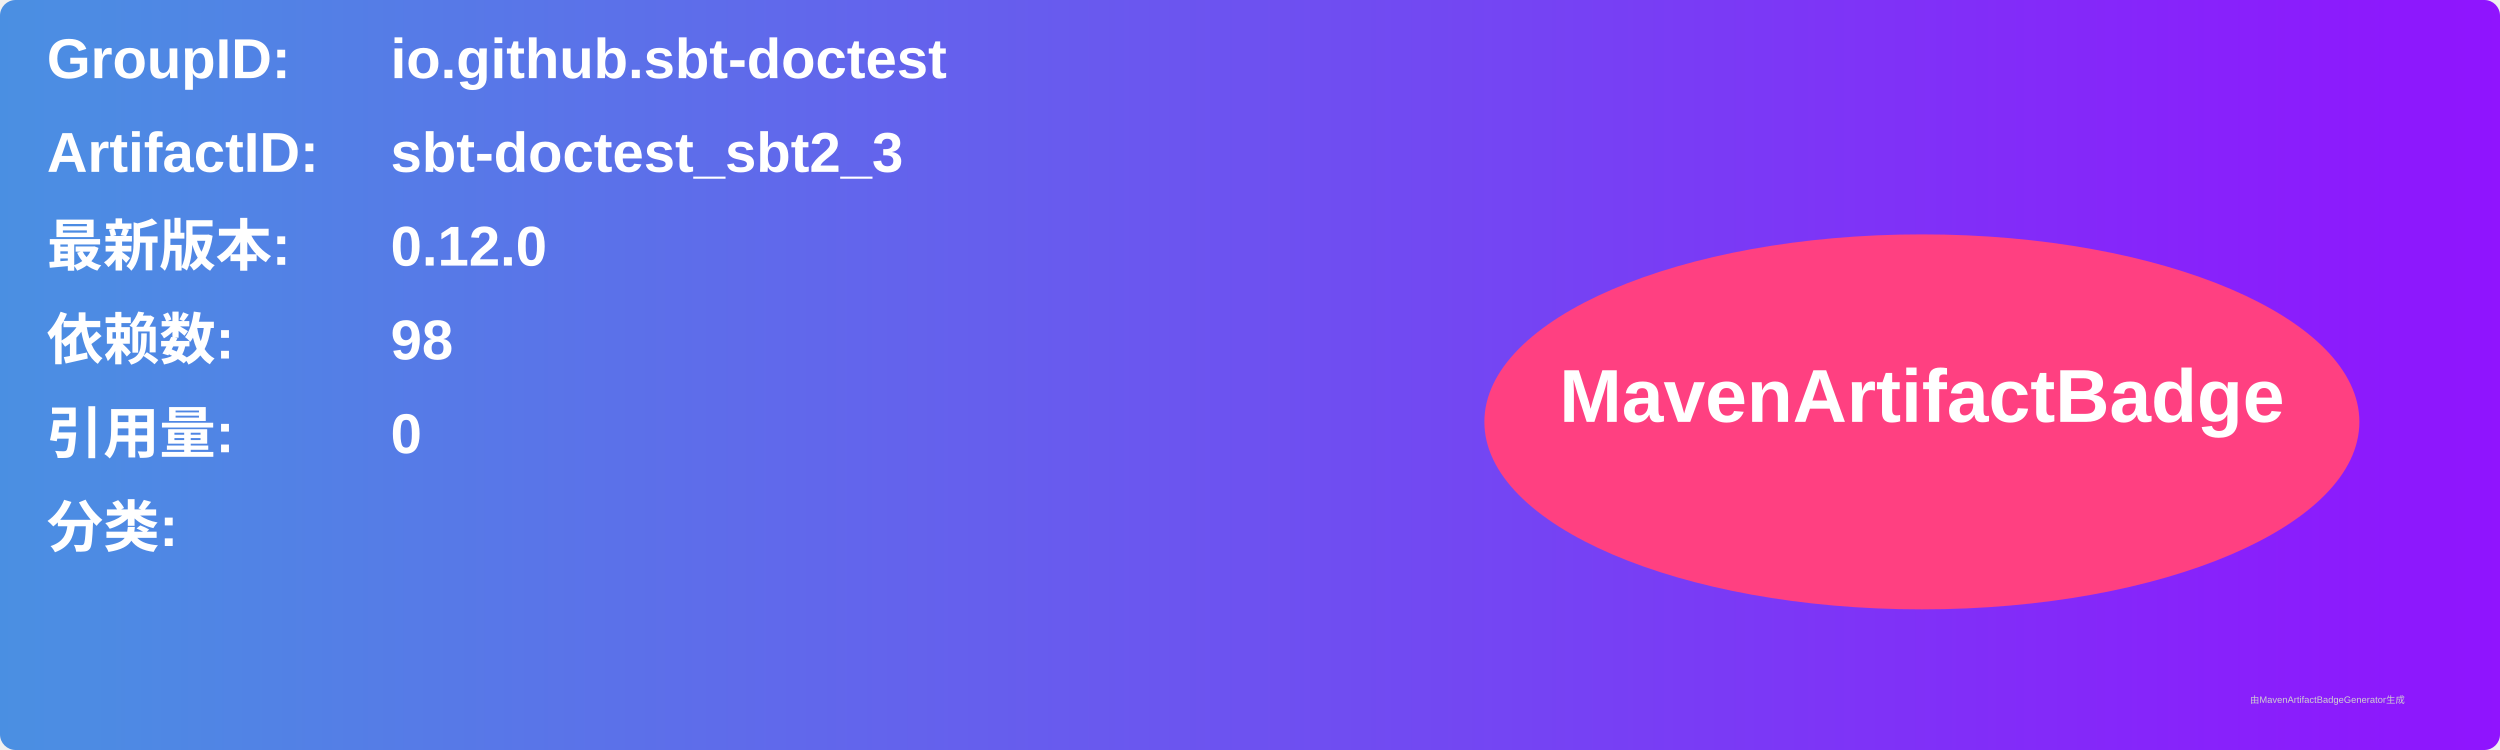
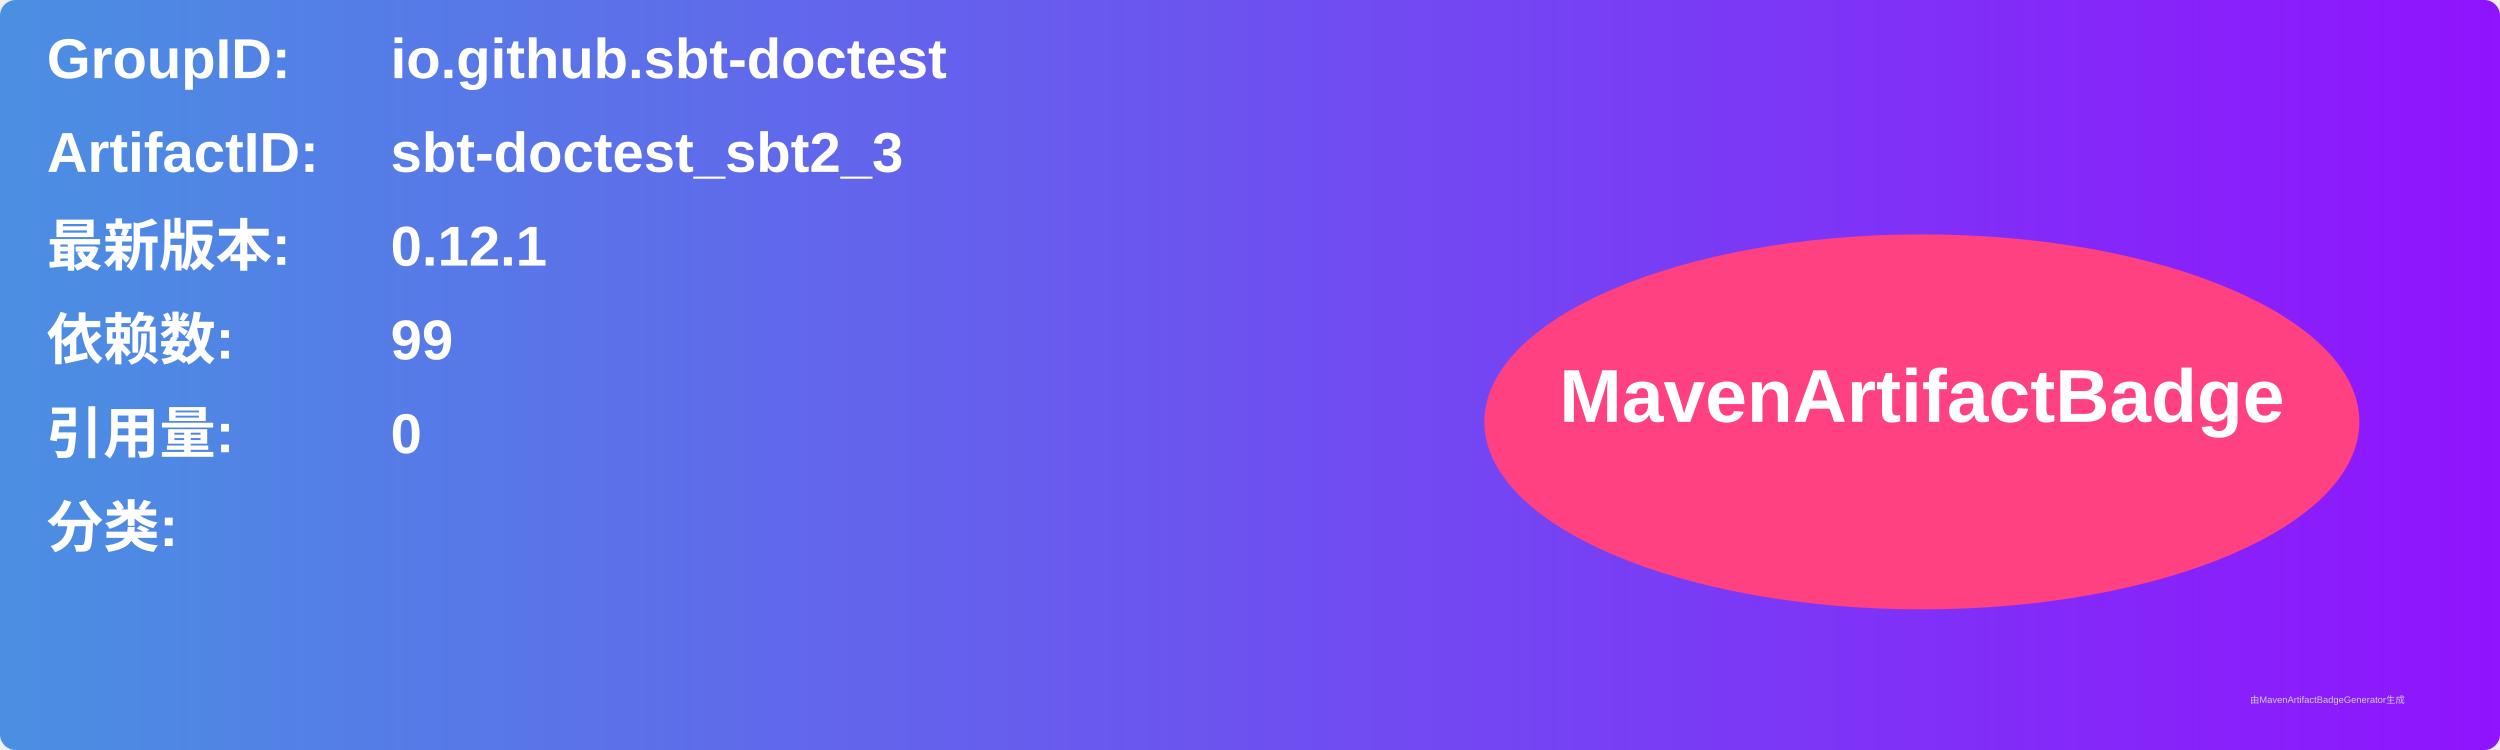
<svg xmlns="http://www.w3.org/2000/svg" width="800" height="240" viewBox="0 0 800 240">
  <linearGradient id="grad" x1="0%" y1="0%" x2="100%" y2="0%">
    <stop offset="0%" stop-color="#4a90e2" />
    <stop offset="100%" stop-color="#9013fe" />
  </linearGradient>
  <rect width="100%" height="100%" rx="5" ry="5" fill="url(#grad)" />
  <g transform="translate(15, 15)">
    <text x="0" y="10" font-family="Arial" font-size="18" fill="white" font-weight="bold" width="260">GroupID:</text>
    <text x="110" y="10" font-family="Arial" font-size="18" fill="white" font-weight="bold" width="460">io.github.sbt-doctest</text>
    <text x="0" y="40" font-family="Arial" font-size="18" fill="white" font-weight="bold" width="260">ArtifactID:</text>
    <text x="110" y="40" font-family="Arial" font-size="18" fill="white" font-weight="bold" width="460">sbt-doctest_sbt2_3</text>
    <text x="0" y="70" font-family="Arial" font-size="18" fill="white" font-weight="bold">最新版本:</text>
    <text x="110" y="70" font-family="Arial" font-size="18" fill="white" font-weight="bold">
-       <tspan font-weight="bold">0.12.0</tspan>
+       <tspan font-weight="bold">0.12.1</tspan>
    </text>
    <text x="0" y="100" font-family="Arial" font-size="18" fill="white" font-weight="bold">依赖数: </text>
    <text x="110" y="100" font-family="Arial" font-size="18" fill="white">
-       <tspan font-weight="bold">98</tspan>
+       <tspan font-weight="bold">99</tspan>
    </text>
    <text x="0" y="130" font-family="Arial" font-size="18" fill="white" font-weight="bold">引用量: </text>
    <text x="110" y="130" font-family="Arial" font-size="18" fill="white">
      <tspan font-weight="bold">0</tspan>
    </text>
    <text x="0" y="160" font-family="Arial" font-size="18" fill="white" font-weight="bold">分类:</text>
    <text x="10" y="190" font-family="Arial" font-size="10" fill="white">
      <tspan font-weight="bold" />
    </text>
    <ellipse cx="600" cy="120" rx="140" ry="60" fill="#ff4081" />
    <text x="600" y="120" text-anchor="middle" font-family="Arial" font-size="24" fill="white" font-weight="bold">MavenArtifactBadge</text>
  </g>
  <text x="720" y="225" font-family="Arial" font-size="3" fill="#d0d0d0">由MavenArtifactBadgeGenerator生成</text>
</svg>
